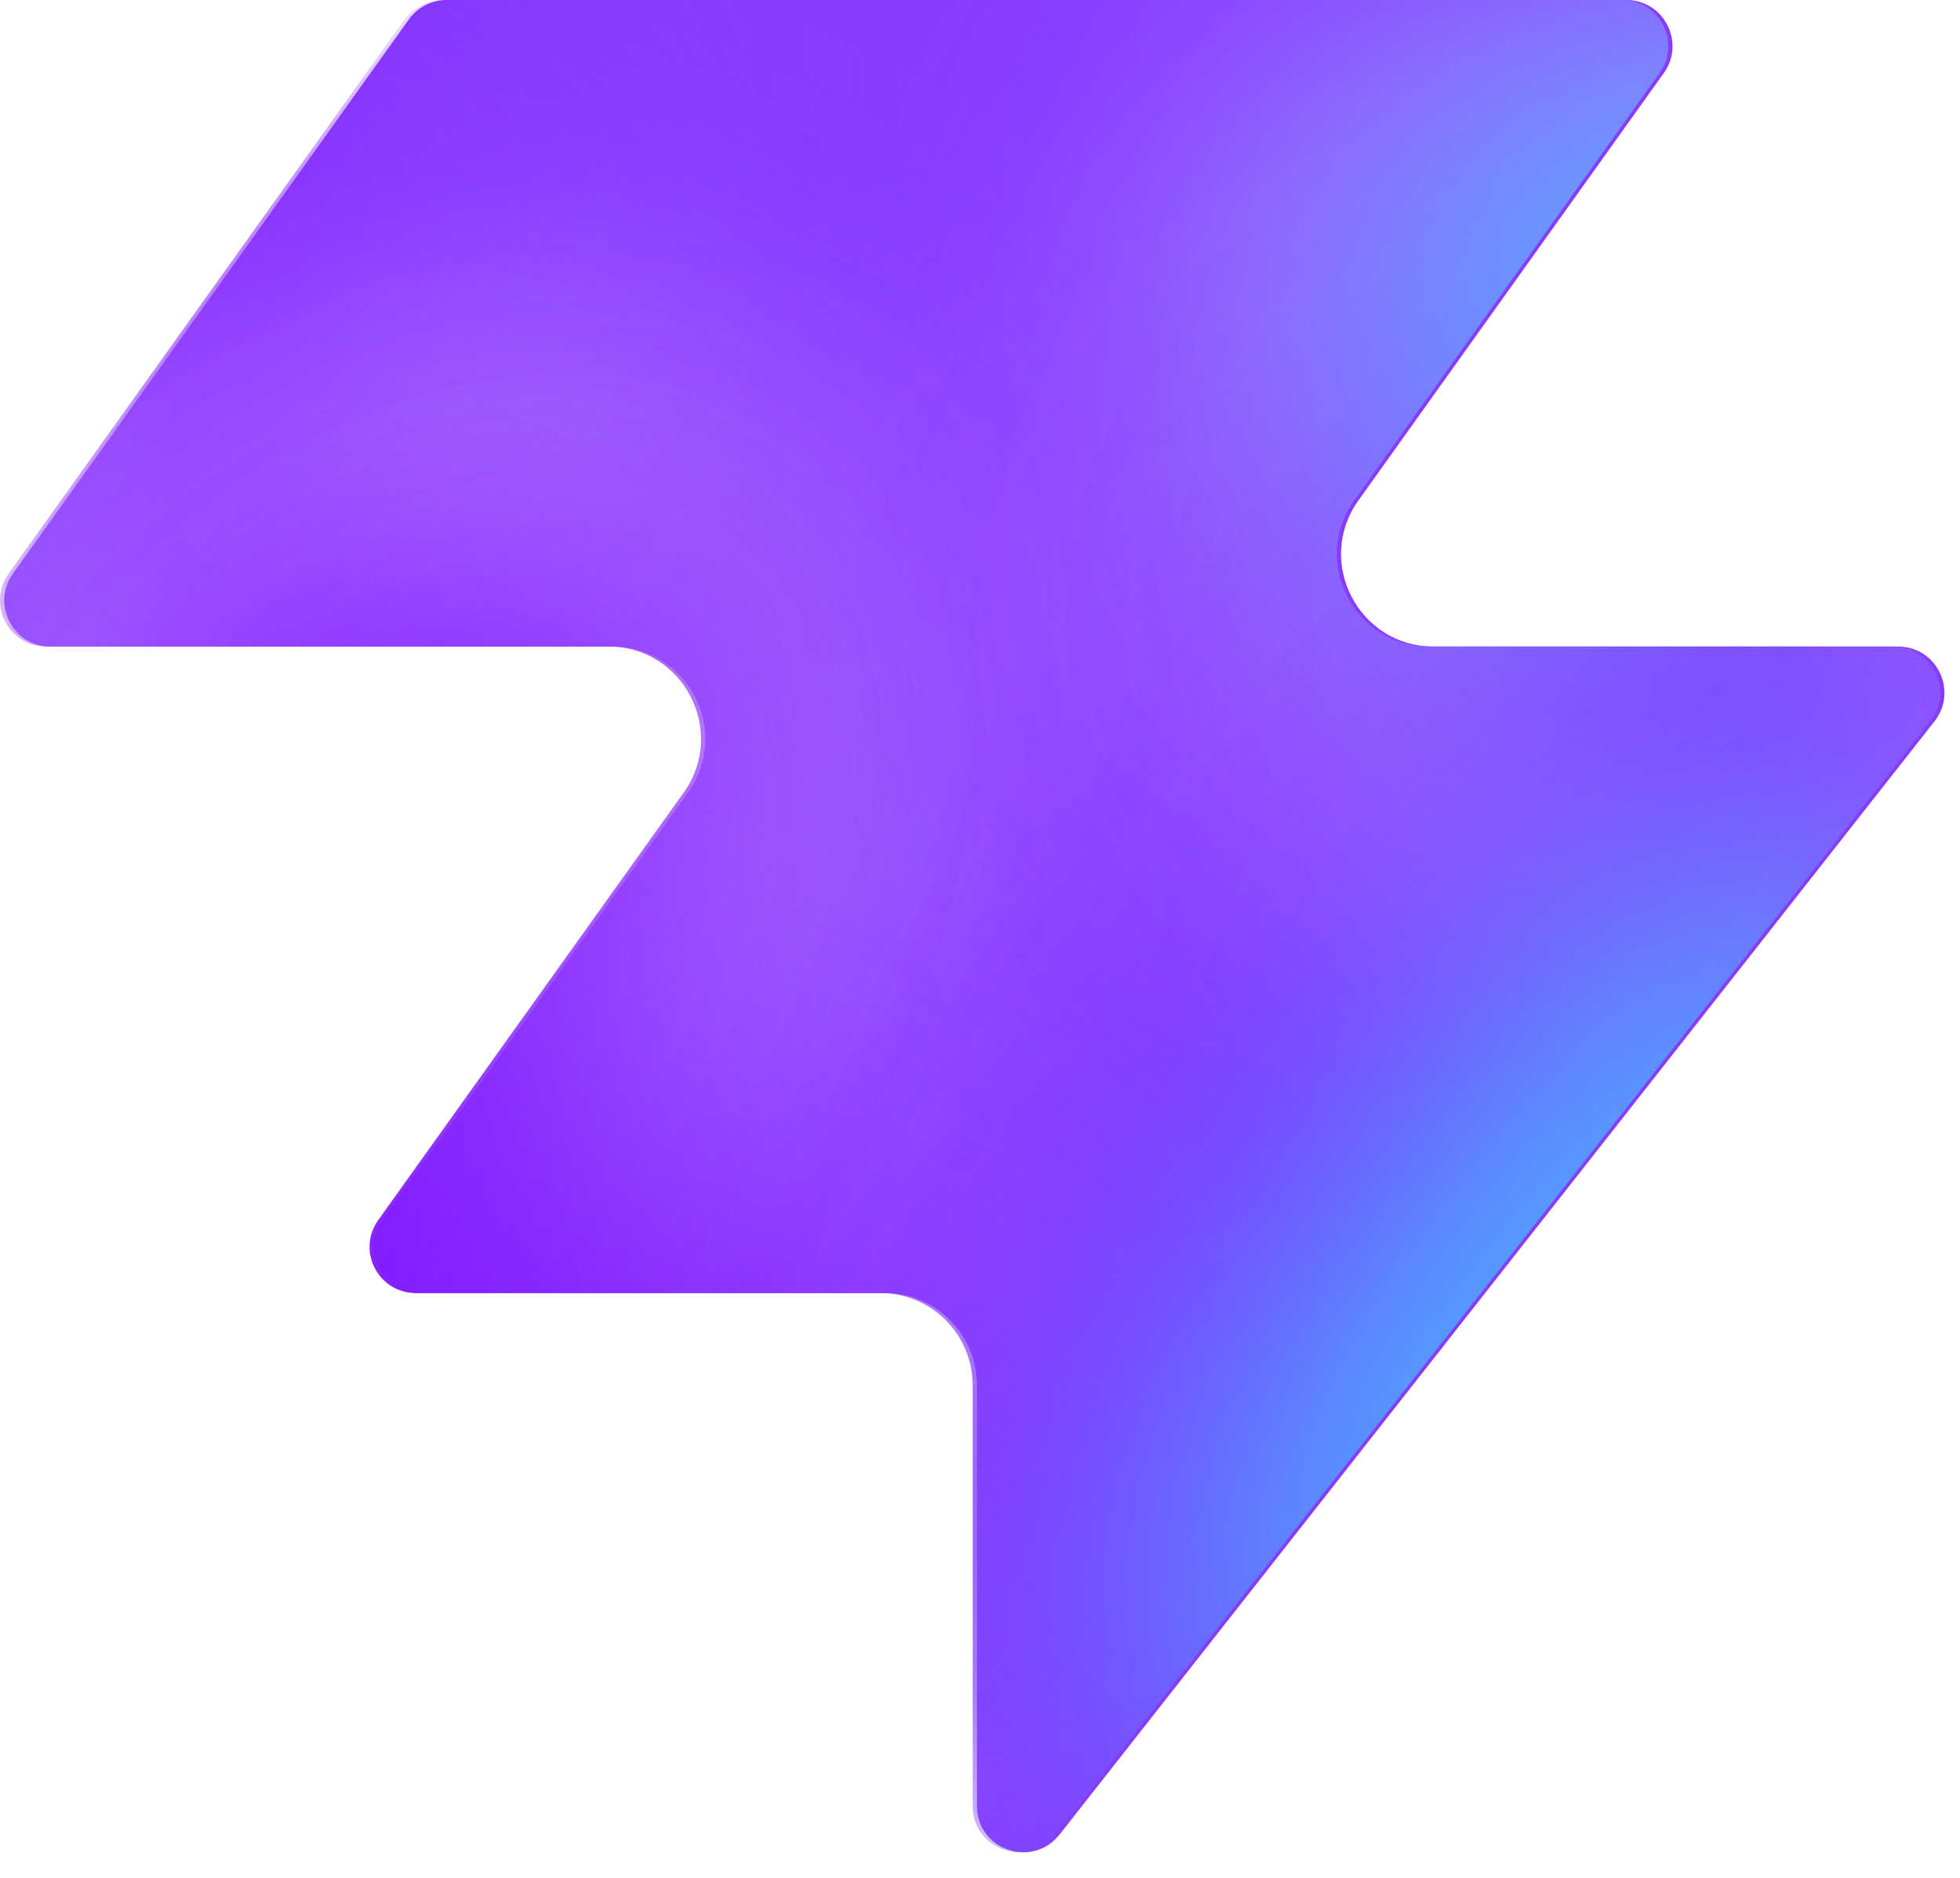
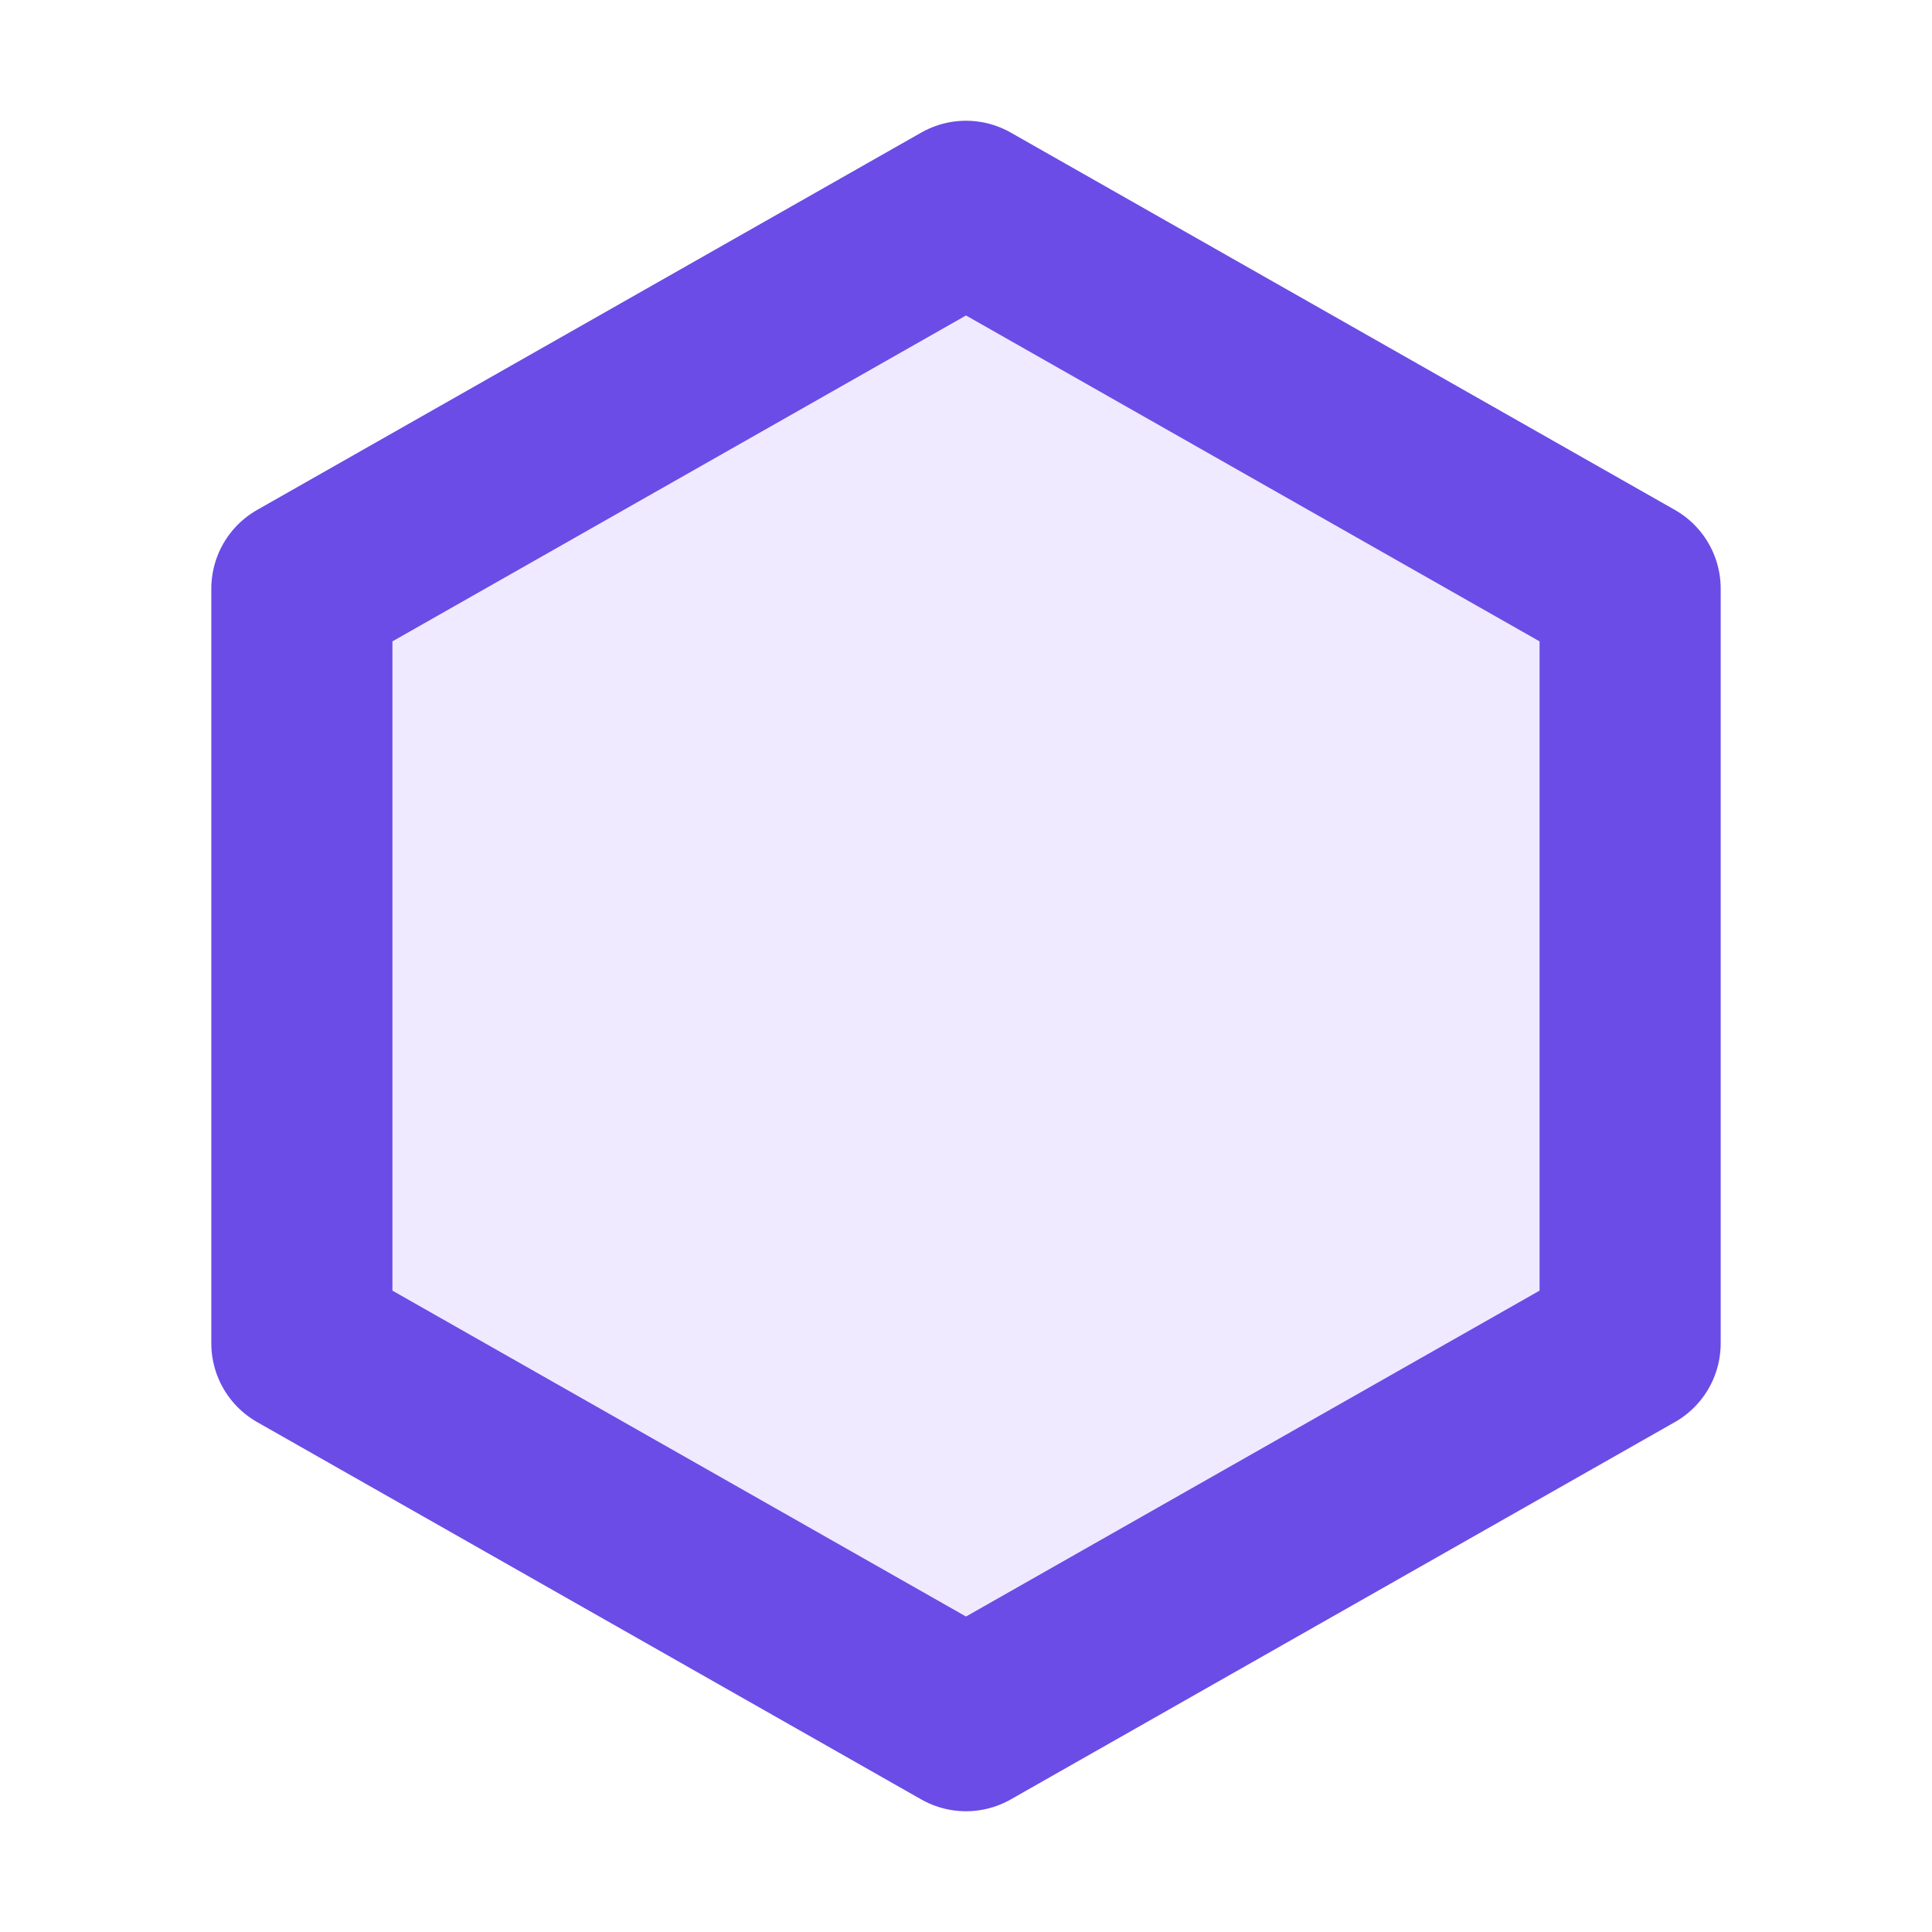
- <svg xmlns="http://www.w3.org/2000/svg" width="48" height="46" fill="none" viewBox="0 0 48 46">
-   <path fill="#863bff" d="M25.946 44.938c-.664.845-2.021.375-2.021-.698V33.937a2.26 2.26 0 0 0-2.262-2.262H10.287c-.92 0-1.456-1.04-.92-1.788l7.48-10.471c1.07-1.497 0-3.578-1.842-3.578H1.237c-.92 0-1.456-1.04-.92-1.788L10.013.474c.214-.297.556-.474.92-.474h28.894c.92 0 1.456 1.04.92 1.788l-7.48 10.471c-1.07 1.498 0 3.579 1.842 3.579h11.377c.943 0 1.473 1.088.89 1.83L25.947 44.94z" style="fill:#863bff;fill:color(display-p3 .525 .23 1);fill-opacity:1" />
-   <mask id="a" width="48" height="46" x="0" y="0" maskUnits="userSpaceOnUse" style="mask-type:alpha">
-     <path fill="#000" d="M25.842 44.938c-.664.844-2.021.375-2.021-.698V33.937a2.26 2.26 0 0 0-2.262-2.262H10.183c-.92 0-1.456-1.04-.92-1.788l7.48-10.471c1.07-1.498 0-3.579-1.842-3.579H1.133c-.92 0-1.456-1.04-.92-1.787L9.91.473c.214-.297.556-.474.92-.474h28.894c.92 0 1.456 1.04.92 1.788l-7.48 10.471c-1.07 1.498 0 3.578 1.842 3.578h11.377c.943 0 1.473 1.088.89 1.832L25.843 44.94z" style="fill:#000;fill-opacity:1" />
-   </mask>
-   <g mask="url(#a)">
-     <g filter="url(#b)">
-       <ellipse cx="5.508" cy="14.704" fill="#ede6ff" rx="5.508" ry="14.704" style="fill:#ede6ff;fill:color(display-p3 .927 .903 1);fill-opacity:1" transform="matrix(.00324 1 1 -.00324 -4.47 31.516)" />
-     </g>
-     <g filter="url(#c)">
-       <ellipse cx="10.399" cy="29.851" fill="#ede6ff" rx="10.399" ry="29.851" style="fill:#ede6ff;fill:color(display-p3 .927 .903 1);fill-opacity:1" transform="matrix(.00324 1 1 -.00324 -39.328 7.883)" />
-     </g>
-     <g filter="url(#d)">
-       <ellipse cx="5.508" cy="30.487" fill="#7e14ff" rx="5.508" ry="30.487" style="fill:#7e14ff;fill:color(display-p3 .492 .077 1);fill-opacity:1" transform="rotate(89.814 -25.913 -14.639)scale(1 -1)" />
-     </g>
-     <g filter="url(#e)">
-       <ellipse cx="5.508" cy="30.599" fill="#7e14ff" rx="5.508" ry="30.599" style="fill:#7e14ff;fill:color(display-p3 .492 .077 1);fill-opacity:1" transform="rotate(89.814 -32.644 -3.334)scale(1 -1)" />
-     </g>
-     <g filter="url(#f)">
-       <ellipse cx="5.508" cy="30.599" fill="#7e14ff" rx="5.508" ry="30.599" style="fill:#7e14ff;fill:color(display-p3 .492 .077 1);fill-opacity:1" transform="matrix(.00324 1 1 -.00324 -34.34 30.47)" />
-     </g>
-     <g filter="url(#g)">
-       <ellipse cx="14.072" cy="22.078" fill="#ede6ff" rx="14.072" ry="22.078" style="fill:#ede6ff;fill:color(display-p3 .927 .903 1);fill-opacity:1" transform="rotate(93.35 24.506 48.493)scale(-1 1)" />
-     </g>
-     <g filter="url(#h)">
-       <ellipse cx="3.47" cy="21.501" fill="#7e14ff" rx="3.47" ry="21.501" style="fill:#7e14ff;fill:color(display-p3 .492 .077 1);fill-opacity:1" transform="rotate(89.009 28.708 47.59)scale(-1 1)" />
-     </g>
-     <g filter="url(#i)">
-       <ellipse cx="3.47" cy="21.501" fill="#7e14ff" rx="3.47" ry="21.501" style="fill:#7e14ff;fill:color(display-p3 .492 .077 1);fill-opacity:1" transform="rotate(89.009 28.708 47.59)scale(-1 1)" />
-     </g>
-     <g filter="url(#j)">
-       <ellipse cx=".387" cy="8.972" fill="#7e14ff" rx="4.407" ry="29.108" style="fill:#7e14ff;fill:color(display-p3 .492 .077 1);fill-opacity:1" transform="rotate(39.51 .387 8.972)" />
-     </g>
-     <g filter="url(#k)">
-       <ellipse cx="47.523" cy="-6.092" fill="#7e14ff" rx="4.407" ry="29.108" style="fill:#7e14ff;fill:color(display-p3 .492 .077 1);fill-opacity:1" transform="rotate(37.892 47.523 -6.092)" />
-     </g>
-     <g filter="url(#l)">
-       <ellipse cx="41.412" cy="6.333" fill="#47bfff" rx="5.971" ry="9.665" style="fill:#47bfff;fill:color(display-p3 .28 .748 1);fill-opacity:1" transform="rotate(37.892 41.412 6.333)" />
-     </g>
-     <g filter="url(#m)">
-       <ellipse cx="-1.879" cy="38.332" fill="#7e14ff" rx="4.407" ry="29.108" style="fill:#7e14ff;fill:color(display-p3 .492 .077 1);fill-opacity:1" transform="rotate(37.892 -1.88 38.332)" />
-     </g>
-     <g filter="url(#n)">
-       <ellipse cx="-1.879" cy="38.332" fill="#7e14ff" rx="4.407" ry="29.108" style="fill:#7e14ff;fill:color(display-p3 .492 .077 1);fill-opacity:1" transform="rotate(37.892 -1.88 38.332)" />
-     </g>
-     <g filter="url(#o)">
-       <ellipse cx="35.651" cy="29.907" fill="#7e14ff" rx="4.407" ry="29.108" style="fill:#7e14ff;fill:color(display-p3 .492 .077 1);fill-opacity:1" transform="rotate(37.892 35.651 29.907)" />
-     </g>
-     <g filter="url(#p)">
-       <ellipse cx="38.418" cy="32.4" fill="#47bfff" rx="5.971" ry="15.297" style="fill:#47bfff;fill:color(display-p3 .28 .748 1);fill-opacity:1" transform="rotate(37.892 38.418 32.4)" />
-     </g>
-   </g>
-   <defs>
-     <filter id="b" width="60.045" height="41.654" x="-19.77" y="16.149" color-interpolation-filters="sRGB" filterUnits="userSpaceOnUse">
-       <feFlood flood-opacity="0" result="BackgroundImageFix" />
-       <feBlend in="SourceGraphic" in2="BackgroundImageFix" result="shape" />
-       <feGaussianBlur result="effect1_foregroundBlur_2002_17158" stdDeviation="7.659" />
-     </filter>
-     <filter id="c" width="90.34" height="51.437" x="-54.613" y="-7.533" color-interpolation-filters="sRGB" filterUnits="userSpaceOnUse">
-       <feFlood flood-opacity="0" result="BackgroundImageFix" />
-       <feBlend in="SourceGraphic" in2="BackgroundImageFix" result="shape" />
-       <feGaussianBlur result="effect1_foregroundBlur_2002_17158" stdDeviation="7.659" />
-     </filter>
-     <filter id="d" width="79.355" height="29.4" x="-49.64" y="2.03" color-interpolation-filters="sRGB" filterUnits="userSpaceOnUse">
-       <feFlood flood-opacity="0" result="BackgroundImageFix" />
-       <feBlend in="SourceGraphic" in2="BackgroundImageFix" result="shape" />
-       <feGaussianBlur result="effect1_foregroundBlur_2002_17158" stdDeviation="4.596" />
-     </filter>
-     <filter id="e" width="79.579" height="29.4" x="-45.045" y="20.029" color-interpolation-filters="sRGB" filterUnits="userSpaceOnUse">
-       <feFlood flood-opacity="0" result="BackgroundImageFix" />
-       <feBlend in="SourceGraphic" in2="BackgroundImageFix" result="shape" />
-       <feGaussianBlur result="effect1_foregroundBlur_2002_17158" stdDeviation="4.596" />
-     </filter>
-     <filter id="f" width="79.579" height="29.4" x="-43.513" y="21.178" color-interpolation-filters="sRGB" filterUnits="userSpaceOnUse">
-       <feFlood flood-opacity="0" result="BackgroundImageFix" />
-       <feBlend in="SourceGraphic" in2="BackgroundImageFix" result="shape" />
-       <feGaussianBlur result="effect1_foregroundBlur_2002_17158" stdDeviation="4.596" />
-     </filter>
-     <filter id="g" width="74.749" height="58.852" x="15.756" y="-17.901" color-interpolation-filters="sRGB" filterUnits="userSpaceOnUse">
-       <feFlood flood-opacity="0" result="BackgroundImageFix" />
-       <feBlend in="SourceGraphic" in2="BackgroundImageFix" result="shape" />
-       <feGaussianBlur result="effect1_foregroundBlur_2002_17158" stdDeviation="7.659" />
-     </filter>
-     <filter id="h" width="61.377" height="25.362" x="23.548" y="2.284" color-interpolation-filters="sRGB" filterUnits="userSpaceOnUse">
-       <feFlood flood-opacity="0" result="BackgroundImageFix" />
-       <feBlend in="SourceGraphic" in2="BackgroundImageFix" result="shape" />
-       <feGaussianBlur result="effect1_foregroundBlur_2002_17158" stdDeviation="4.596" />
-     </filter>
-     <filter id="i" width="61.377" height="25.362" x="23.548" y="2.284" color-interpolation-filters="sRGB" filterUnits="userSpaceOnUse">
-       <feFlood flood-opacity="0" result="BackgroundImageFix" />
-       <feBlend in="SourceGraphic" in2="BackgroundImageFix" result="shape" />
-       <feGaussianBlur result="effect1_foregroundBlur_2002_17158" stdDeviation="4.596" />
-     </filter>
-     <filter id="j" width="56.045" height="63.649" x="-27.636" y="-22.853" color-interpolation-filters="sRGB" filterUnits="userSpaceOnUse">
-       <feFlood flood-opacity="0" result="BackgroundImageFix" />
-       <feBlend in="SourceGraphic" in2="BackgroundImageFix" result="shape" />
-       <feGaussianBlur result="effect1_foregroundBlur_2002_17158" stdDeviation="4.596" />
-     </filter>
-     <filter id="k" width="54.814" height="64.646" x="20.116" y="-38.415" color-interpolation-filters="sRGB" filterUnits="userSpaceOnUse">
-       <feFlood flood-opacity="0" result="BackgroundImageFix" />
-       <feBlend in="SourceGraphic" in2="BackgroundImageFix" result="shape" />
-       <feGaussianBlur result="effect1_foregroundBlur_2002_17158" stdDeviation="4.596" />
-     </filter>
-     <filter id="l" width="33.541" height="35.313" x="24.641" y="-11.323" color-interpolation-filters="sRGB" filterUnits="userSpaceOnUse">
-       <feFlood flood-opacity="0" result="BackgroundImageFix" />
-       <feBlend in="SourceGraphic" in2="BackgroundImageFix" result="shape" />
-       <feGaussianBlur result="effect1_foregroundBlur_2002_17158" stdDeviation="4.596" />
-     </filter>
-     <filter id="m" width="54.814" height="64.646" x="-29.286" y="6.009" color-interpolation-filters="sRGB" filterUnits="userSpaceOnUse">
-       <feFlood flood-opacity="0" result="BackgroundImageFix" />
-       <feBlend in="SourceGraphic" in2="BackgroundImageFix" result="shape" />
-       <feGaussianBlur result="effect1_foregroundBlur_2002_17158" stdDeviation="4.596" />
-     </filter>
-     <filter id="n" width="54.814" height="64.646" x="-29.286" y="6.009" color-interpolation-filters="sRGB" filterUnits="userSpaceOnUse">
-       <feFlood flood-opacity="0" result="BackgroundImageFix" />
-       <feBlend in="SourceGraphic" in2="BackgroundImageFix" result="shape" />
-       <feGaussianBlur result="effect1_foregroundBlur_2002_17158" stdDeviation="4.596" />
-     </filter>
-     <filter id="o" width="54.814" height="64.646" x="8.244" y="-2.416" color-interpolation-filters="sRGB" filterUnits="userSpaceOnUse">
-       <feFlood flood-opacity="0" result="BackgroundImageFix" />
-       <feBlend in="SourceGraphic" in2="BackgroundImageFix" result="shape" />
-       <feGaussianBlur result="effect1_foregroundBlur_2002_17158" stdDeviation="4.596" />
-     </filter>
-     <filter id="p" width="39.409" height="43.623" x="18.713" y="10.588" color-interpolation-filters="sRGB" filterUnits="userSpaceOnUse">
-       <feFlood flood-opacity="0" result="BackgroundImageFix" />
-       <feBlend in="SourceGraphic" in2="BackgroundImageFix" result="shape" />
-       <feGaussianBlur result="effect1_foregroundBlur_2002_17158" stdDeviation="4.596" />
-     </filter>
-   </defs>
+ <svg xmlns="http://www.w3.org/2000/svg" viewBox="0 0 32 32">
+   <path d="M16 3.5 27 9.75v12.5L16 28.5 5 22.25V9.75Z" fill="#efeaff" stroke="#6b4ce6" stroke-width="3" stroke-linejoin="round" />
</svg>
